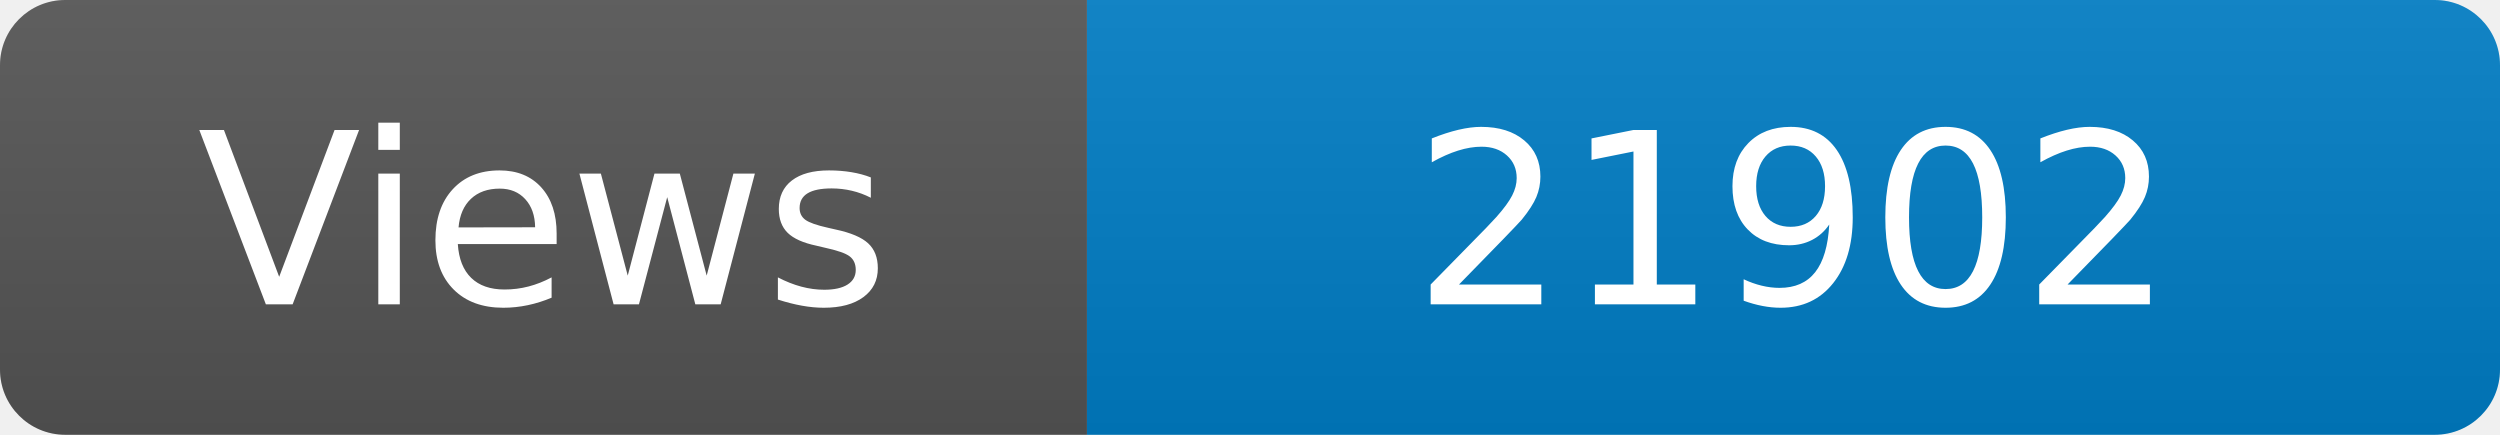
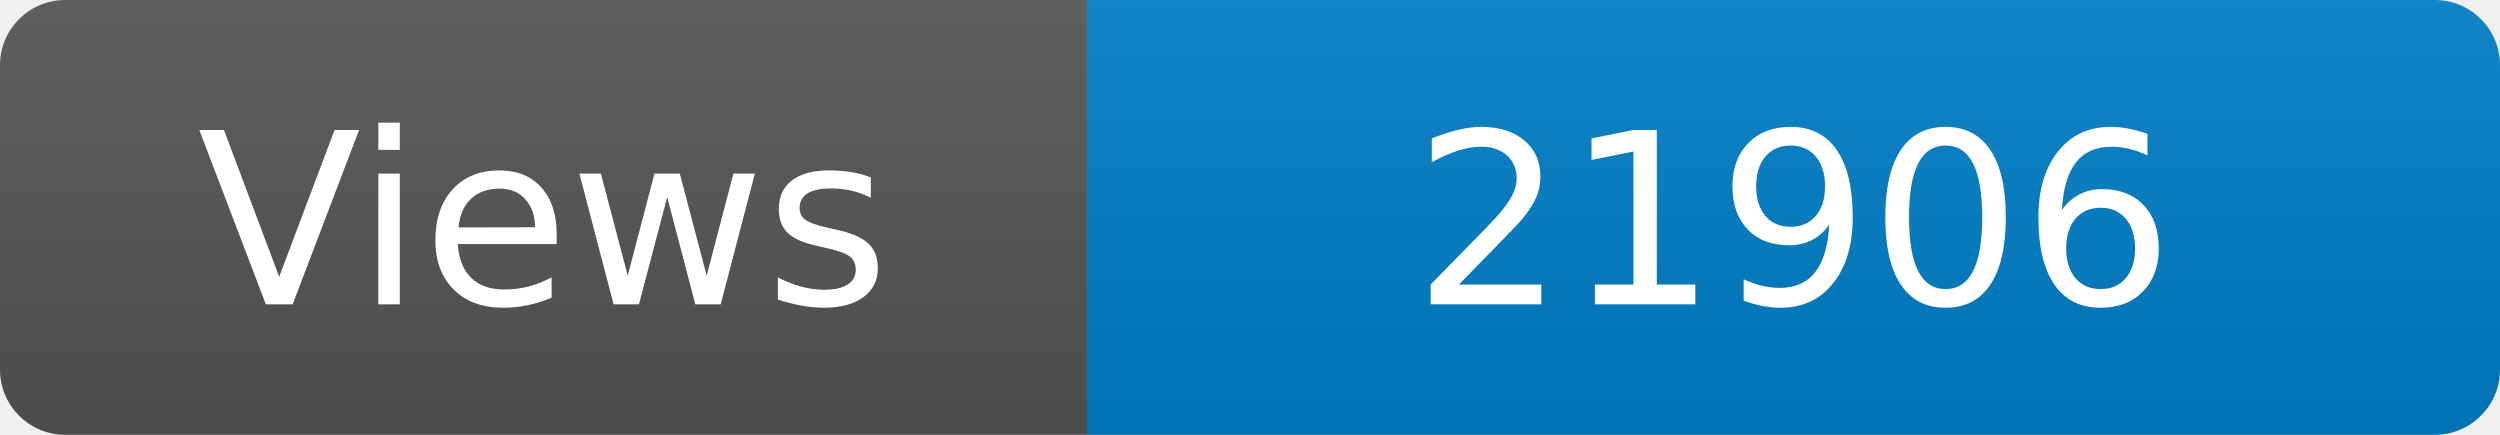
<svg xmlns="http://www.w3.org/2000/svg" width="115" height="20" role="img" aria-label="Maintained?: yes">
  <linearGradient id="s" x2="0" y2="100%">
    <stop offset="0" stop-color="#bbb" stop-opacity=".1" />
    <stop offset="1" stop-opacity=".1" />
  </linearGradient>
  <clipPath id="r">
    <rect width="115" height="20" rx="3" fill="#fff" />
  </clipPath>
  <g clip-path="url(#r)">
    <rect width="50" height="20" fill="#555" />
    <rect x="50" width="160" height="20" fill="#007ec6" />
    <rect width="115" height="20" fill="url(#s)" />
  </g>
  <g fill="#fff" text-anchor="middle" font-family="Verdana,Geneva,DejaVu Sans,sans-serif" font-size="110">
    <text x="250" y="140" transform="scale(.1)" fill="#fff">Views</text>
-     <text x="825" y="140" transform="scale(.1)" fill="#fff">21902</text>
+     <text x="825" y="140" transform="scale(.1)" fill="#fff">21906</text>
  </g>
</svg>
